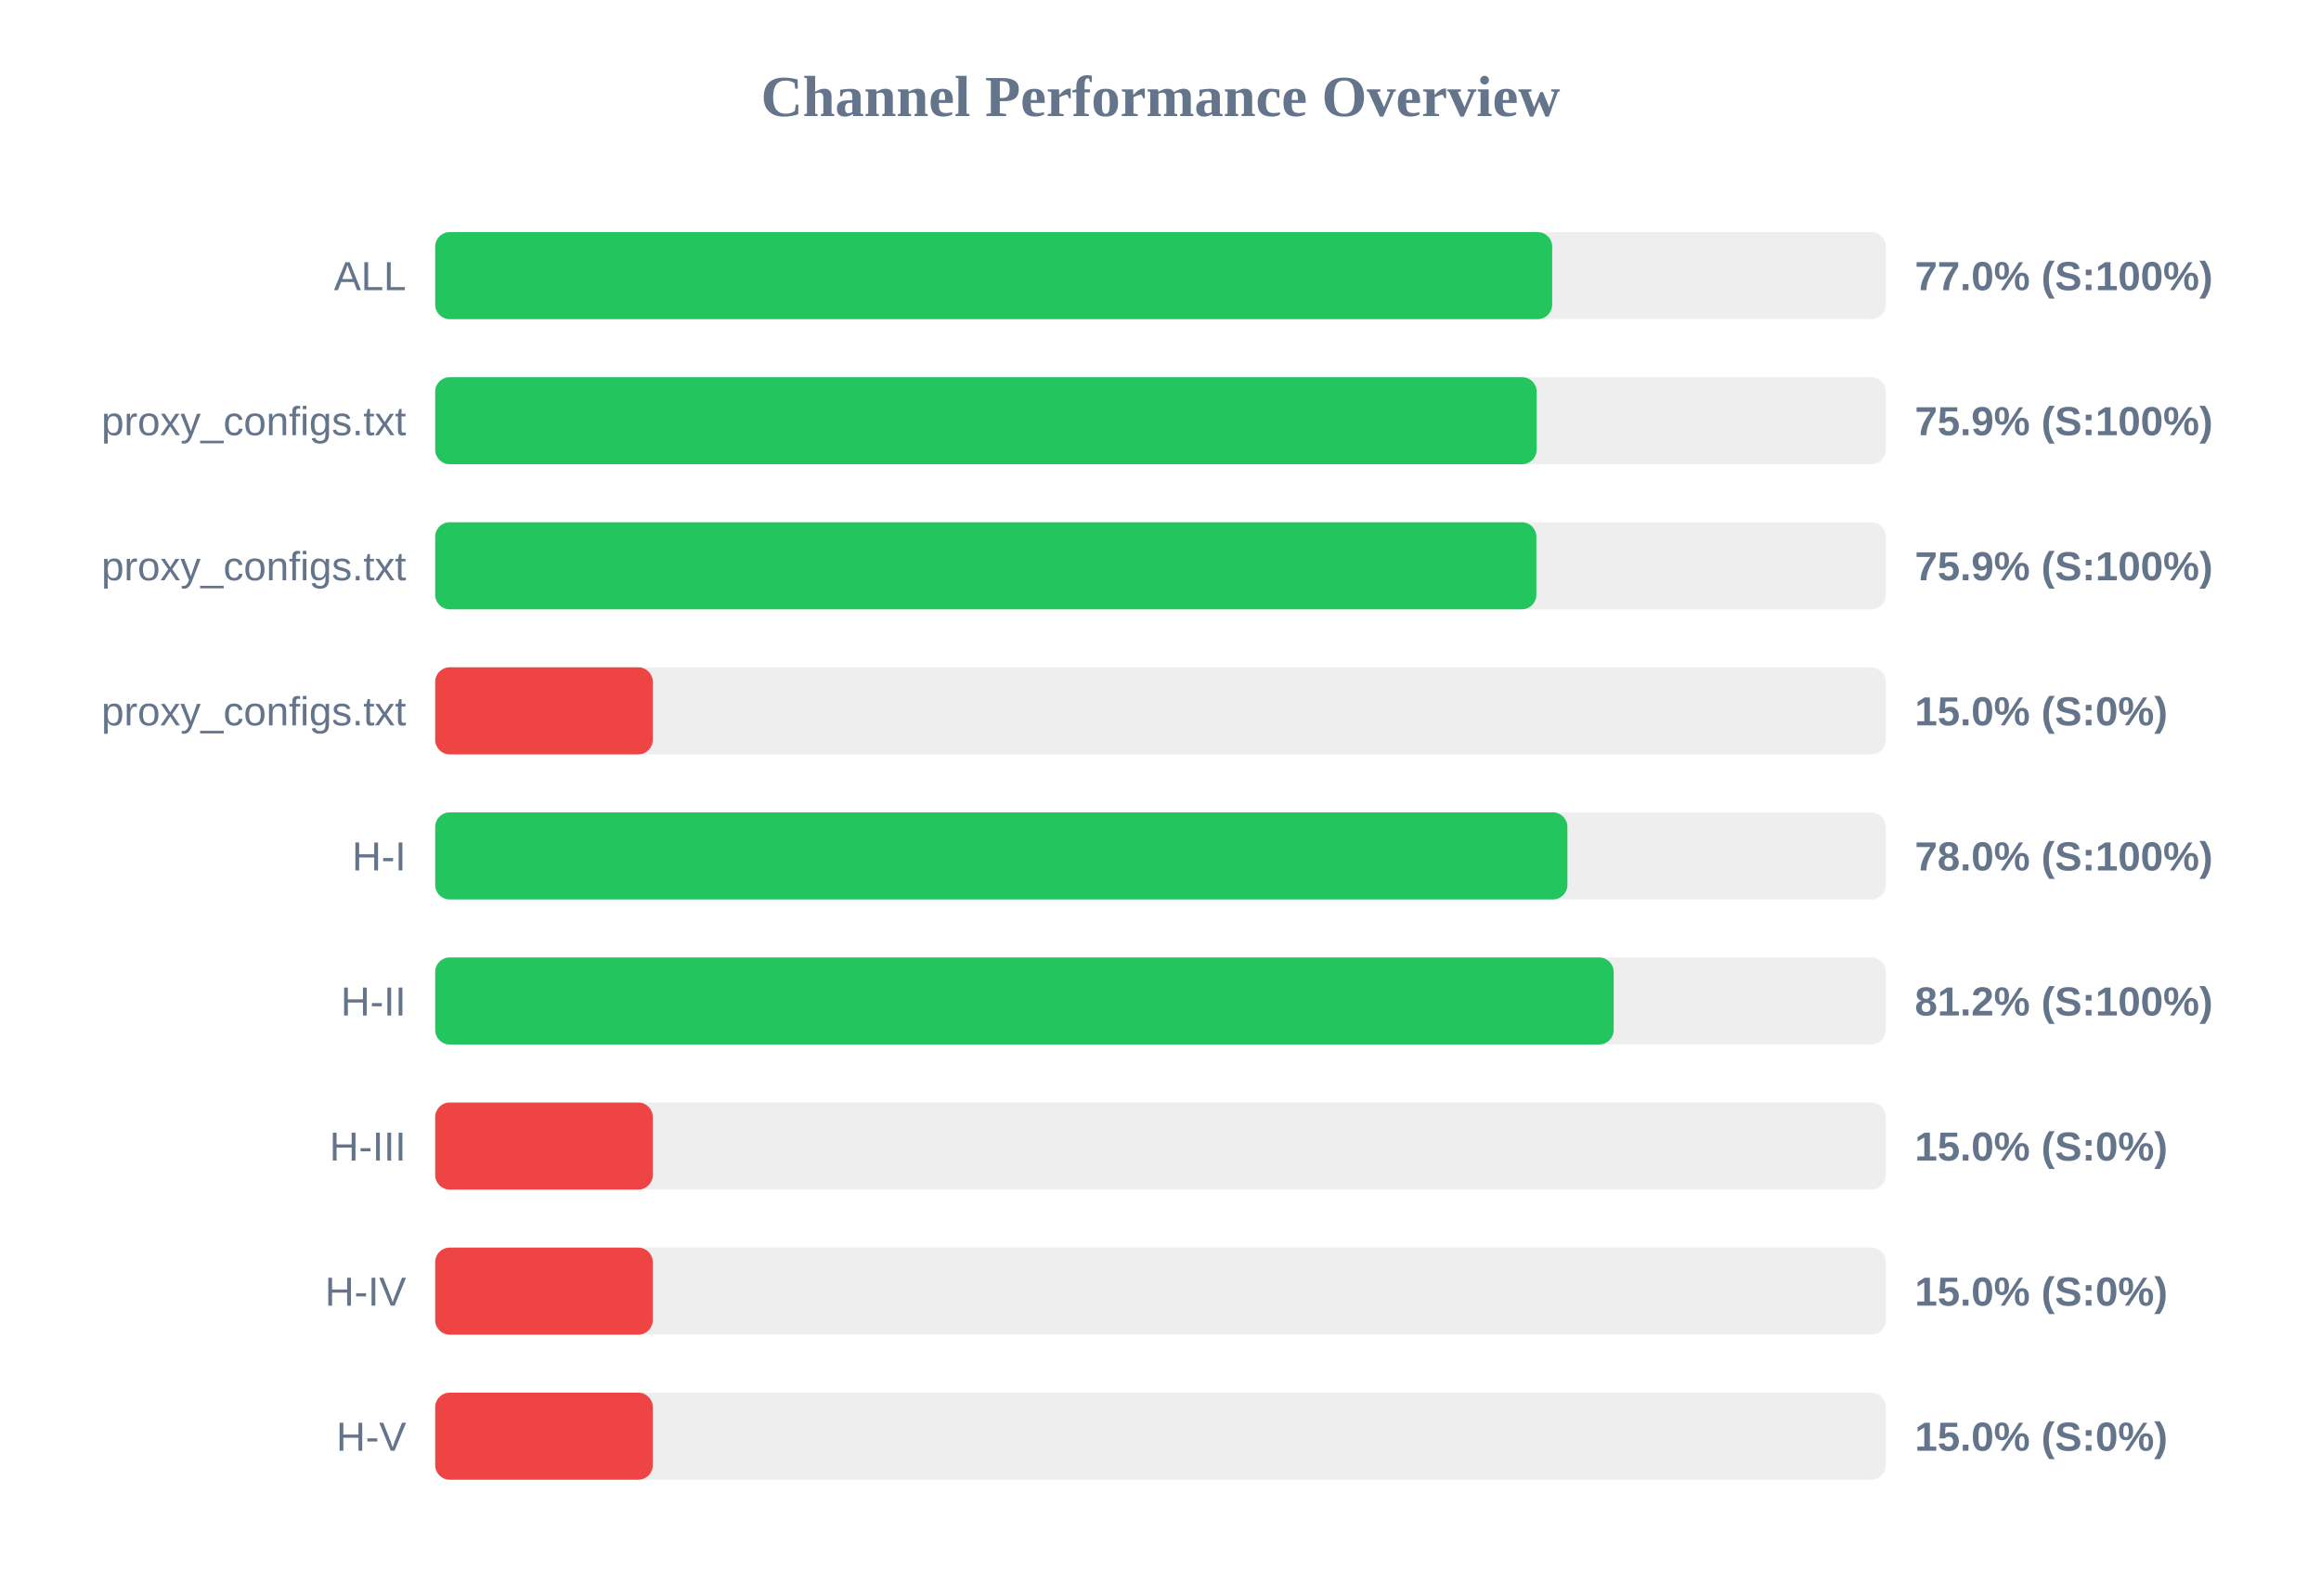
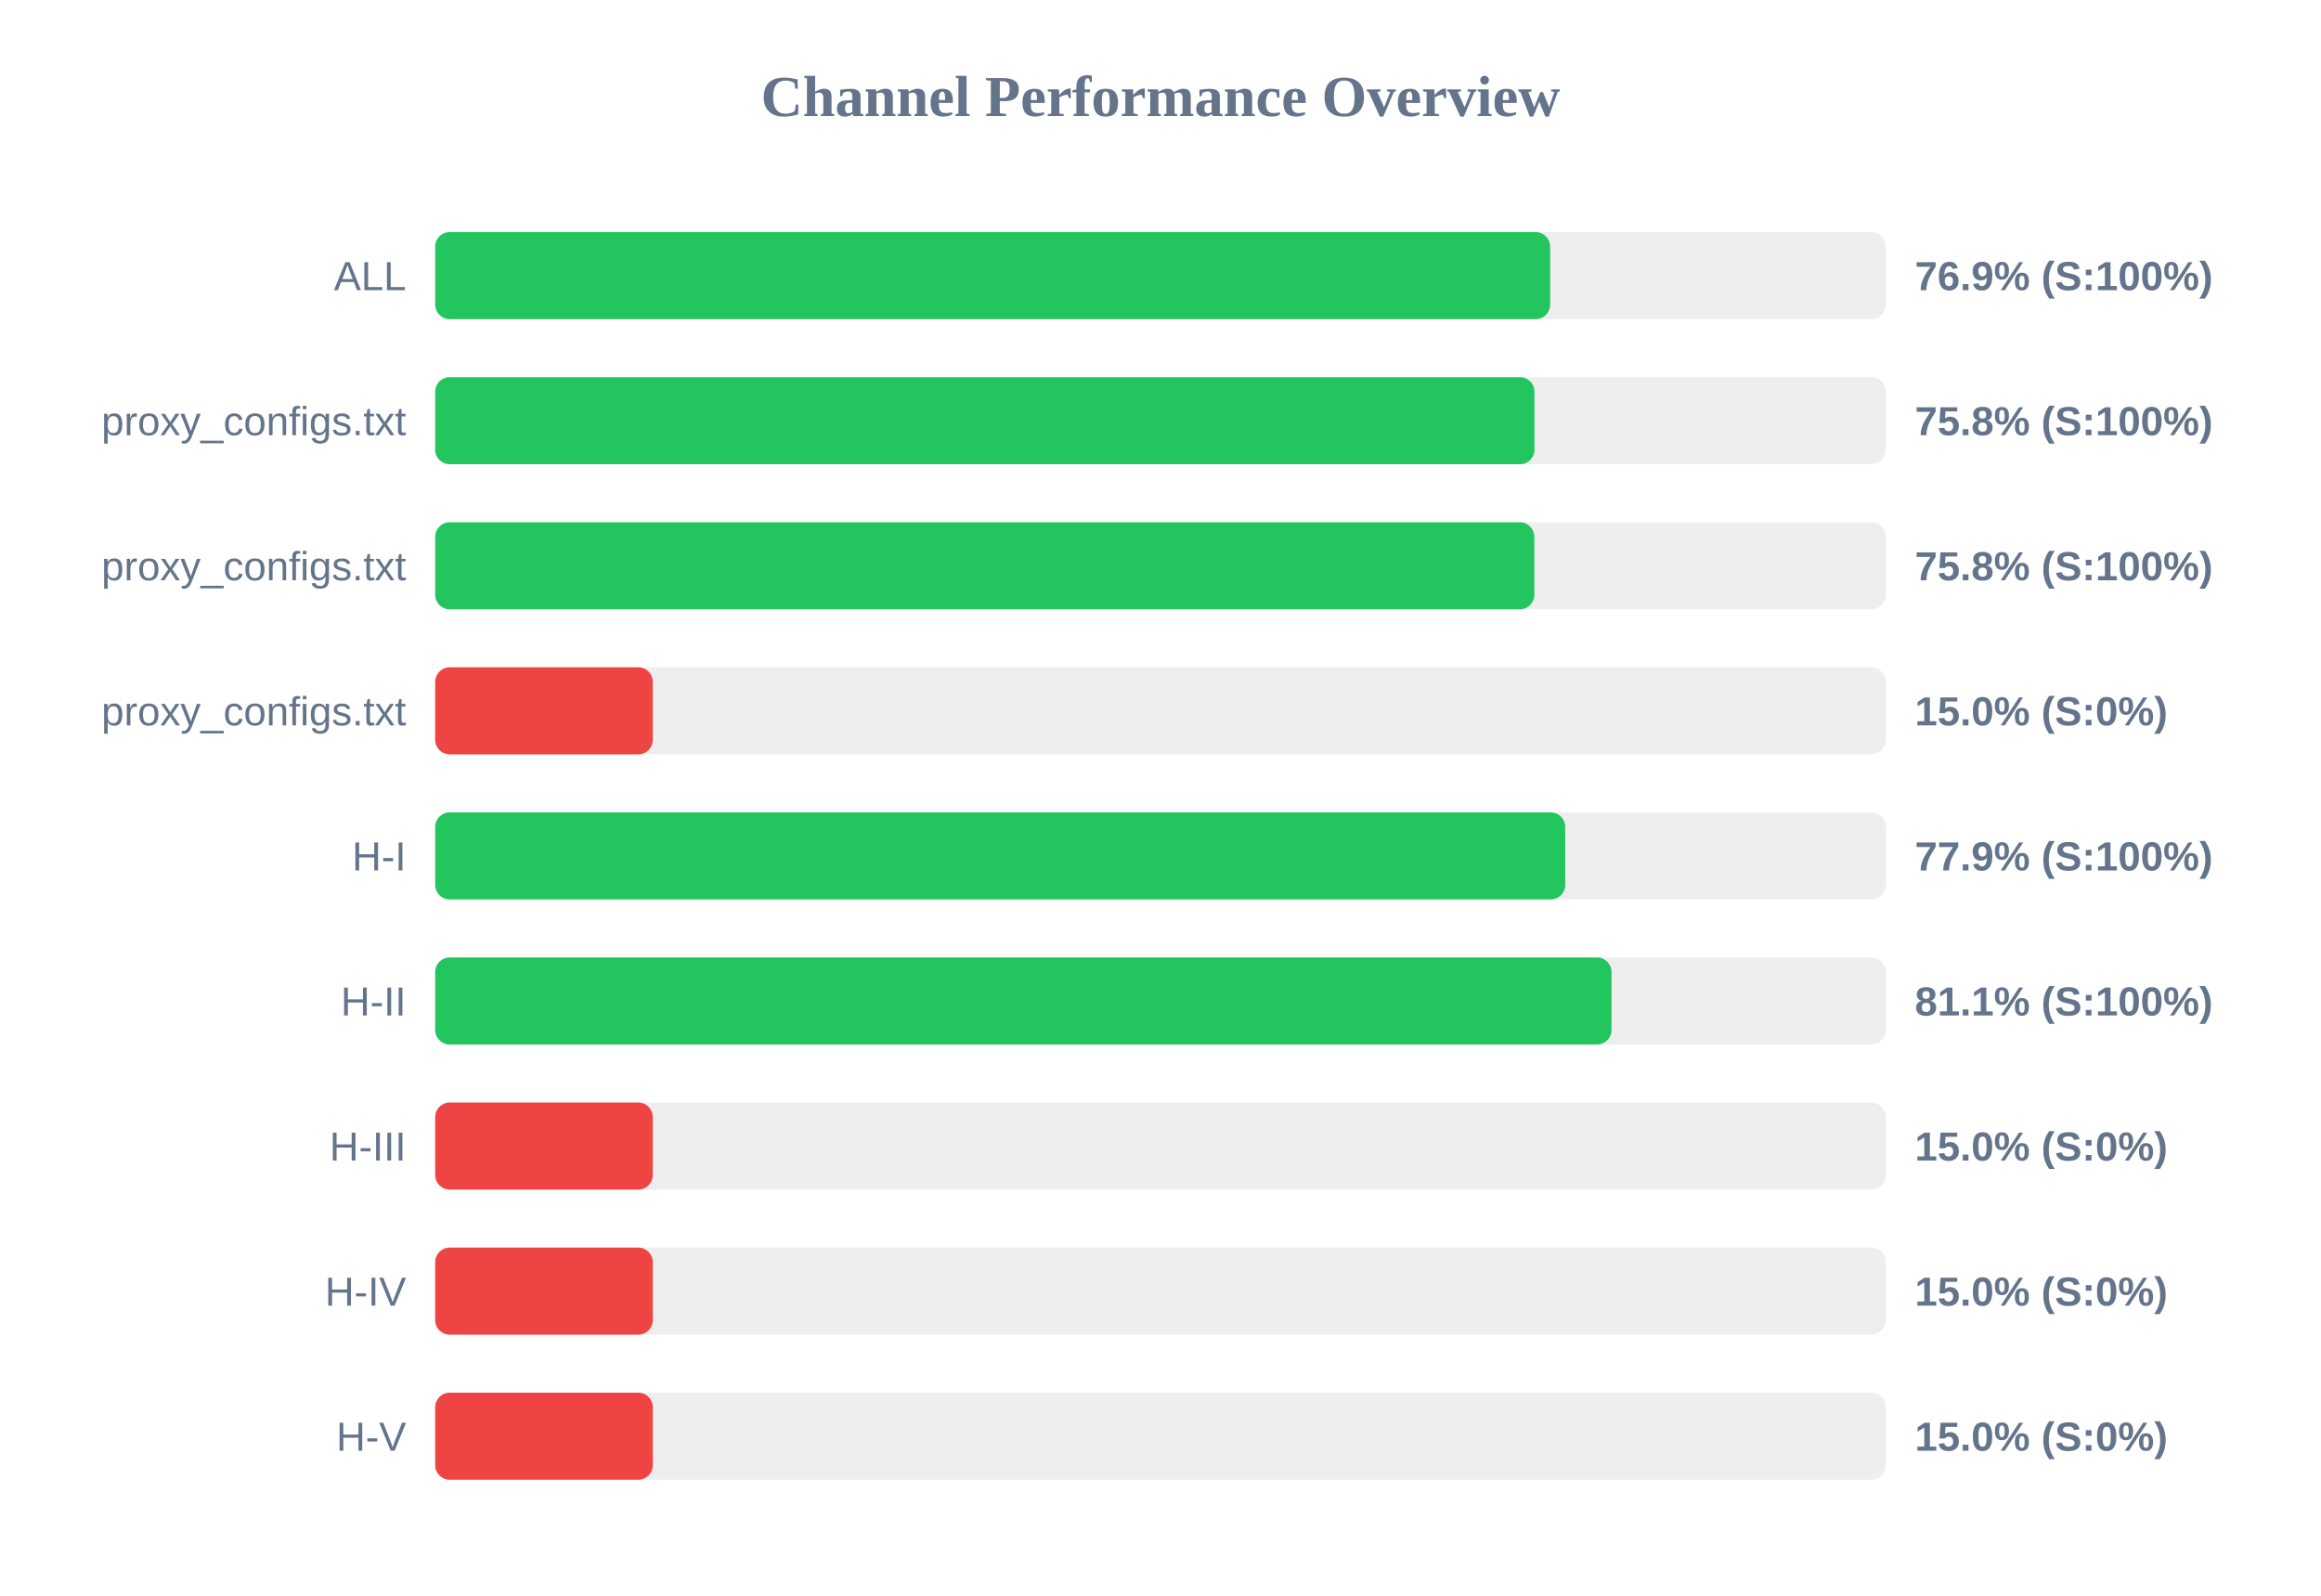
<svg xmlns="http://www.w3.org/2000/svg" width="800" height="550" version="1.1">
  <style>
        .row { font: 14px Arial; fill: #64748b; }
        .score { font: bold 14px Arial; fill: #64748b; }
    </style>
  <text x="400" y="40" text-anchor="middle" font-size="20px" font-weight="bold" fill="#64748b">Channel Performance Overview</text>
  <rect x="150" y="80" width="500" height="30" fill="#eee" rx="5" />
-   <rect x="150" y="80" width="385.0" height="30" fill="#22c55e" rx="5" />
+   <rect x="150" y="80" width="384.3" height="30" fill="#22c55e" rx="5" />
  <text x="140" y="100" text-anchor="end" class="row">ALL</text>
-   <text x="660" y="100" text-anchor="start" class="score">77.0% (S:100%)</text>
+   <text x="660" y="100" text-anchor="start" class="score">76.9% (S:100%)</text>
  <rect x="150" y="130" width="500" height="30" fill="#eee" rx="5" />
-   <rect x="150" y="130" width="379.65" height="30" fill="#22c55e" rx="5" />
+   <rect x="150" y="130" width="378.9" height="30" fill="#22c55e" rx="5" />
  <text x="140" y="150" text-anchor="end" class="row">proxy_configs.txt</text>
-   <text x="660" y="150" text-anchor="start" class="score">75.9% (S:100%)</text>
+   <text x="660" y="150" text-anchor="start" class="score">75.8% (S:100%)</text>
  <rect x="150" y="180" width="500" height="30" fill="#eee" rx="5" />
-   <rect x="150" y="180" width="379.55" height="30" fill="#22c55e" rx="5" />
+   <rect x="150" y="180" width="378.85" height="30" fill="#22c55e" rx="5" />
  <text x="140" y="200" text-anchor="end" class="row">proxy_configs.txt</text>
-   <text x="660" y="200" text-anchor="start" class="score">75.9% (S:100%)</text>
+   <text x="660" y="200" text-anchor="start" class="score">75.8% (S:100%)</text>
  <rect x="150" y="230" width="500" height="30" fill="#eee" rx="5" />
  <rect x="150" y="230" width="75.0" height="30" fill="#ef4444" rx="5" />
  <text x="140" y="250" text-anchor="end" class="row">proxy_configs.txt</text>
  <text x="660" y="250" text-anchor="start" class="score">15.0% (S:0%)</text>
  <rect x="150" y="280" width="500" height="30" fill="#eee" rx="5" />
-   <rect x="150" y="280" width="390.25" height="30" fill="#22c55e" rx="5" />
+   <rect x="150" y="280" width="389.5" height="30" fill="#22c55e" rx="5" />
  <text x="140" y="300" text-anchor="end" class="row">H-I</text>
-   <text x="660" y="300" text-anchor="start" class="score">78.0% (S:100%)</text>
+   <text x="660" y="300" text-anchor="start" class="score">77.9% (S:100%)</text>
  <rect x="150" y="330" width="500" height="30" fill="#eee" rx="5" />
-   <rect x="150" y="330" width="406.2" height="30" fill="#22c55e" rx="5" />
+   <rect x="150" y="330" width="405.45" height="30" fill="#22c55e" rx="5" />
  <text x="140" y="350" text-anchor="end" class="row">H-II</text>
-   <text x="660" y="350" text-anchor="start" class="score">81.2% (S:100%)</text>
+   <text x="660" y="350" text-anchor="start" class="score">81.1% (S:100%)</text>
  <rect x="150" y="380" width="500" height="30" fill="#eee" rx="5" />
  <rect x="150" y="380" width="75.0" height="30" fill="#ef4444" rx="5" />
  <text x="140" y="400" text-anchor="end" class="row">H-III</text>
  <text x="660" y="400" text-anchor="start" class="score">15.0% (S:0%)</text>
  <rect x="150" y="430" width="500" height="30" fill="#eee" rx="5" />
  <rect x="150" y="430" width="75.0" height="30" fill="#ef4444" rx="5" />
  <text x="140" y="450" text-anchor="end" class="row">H-IV</text>
  <text x="660" y="450" text-anchor="start" class="score">15.0% (S:0%)</text>
  <rect x="150" y="480" width="500" height="30" fill="#eee" rx="5" />
  <rect x="150" y="480" width="75.0" height="30" fill="#ef4444" rx="5" />
  <text x="140" y="500" text-anchor="end" class="row">H-V</text>
  <text x="660" y="500" text-anchor="start" class="score">15.0% (S:0%)</text>
</svg>
